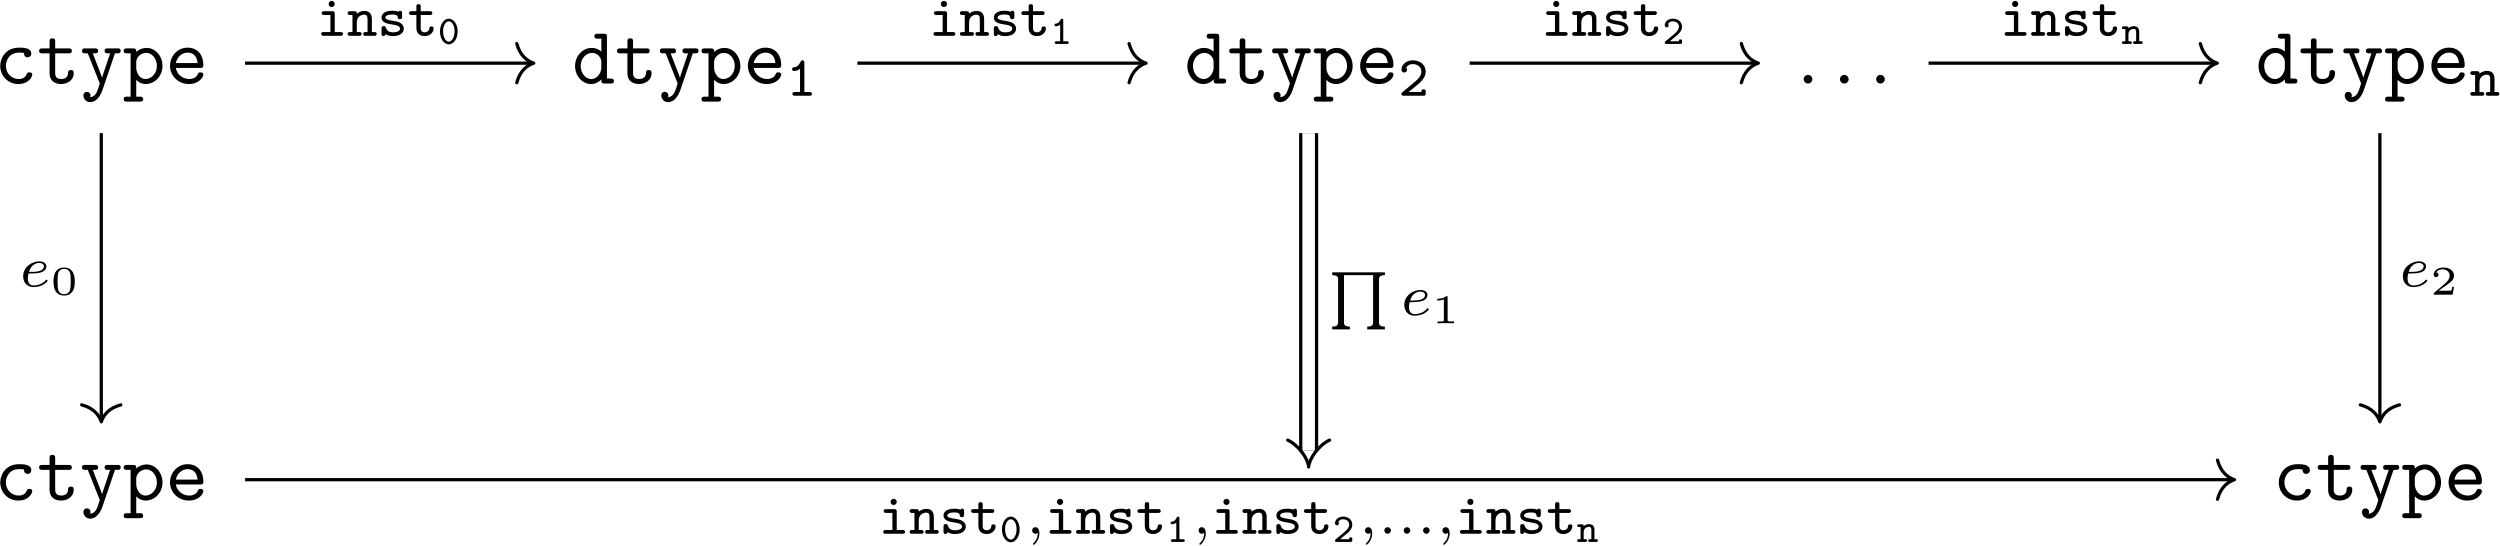
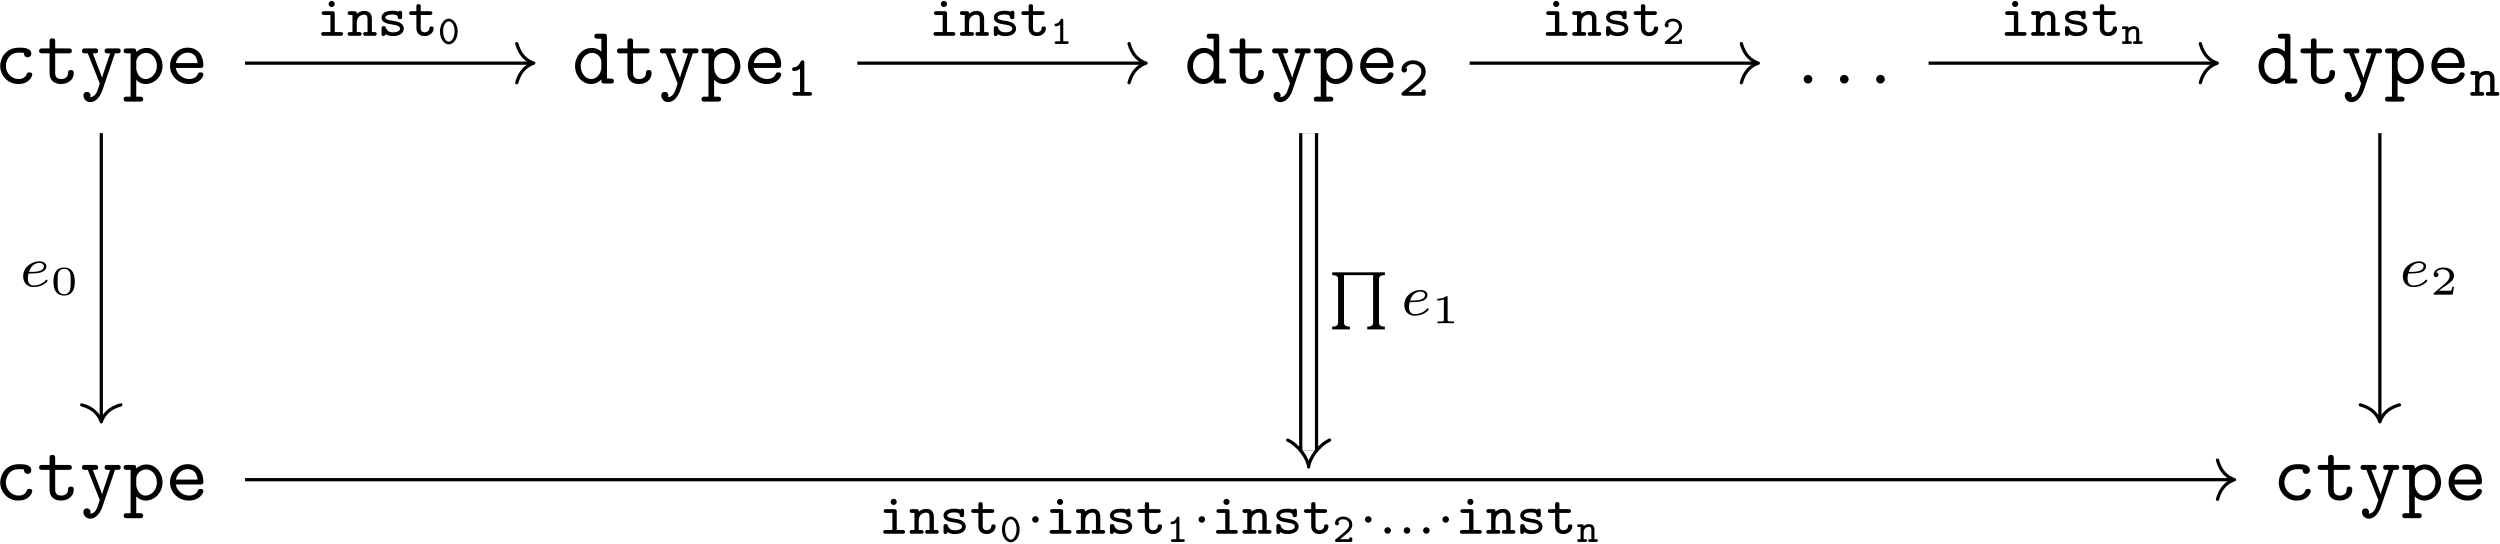
- <svg xmlns="http://www.w3.org/2000/svg" xmlns:xlink="http://www.w3.org/1999/xlink" width="2199pt" height="480pt" viewBox="0 0 2199 480" version="1.1">
+ <svg xmlns="http://www.w3.org/2000/svg" xmlns:xlink="http://www.w3.org/1999/xlink" width="2199pt" height="478pt" viewBox="0 0 2199 478" version="1.1">
  <defs>
    <g>
      <symbol overflow="visible" id="glyph0-0">
        <path style="stroke:none;" d="" />
      </symbol>
      <symbol overflow="visible" id="glyph0-1">
        <path style="stroke:none;" d="M 33.422 -7.812 C 33.422 -9.828 31.344 -9.828 30.922 -9.828 C 29.766 -9.828 29.047 -9.688 28.547 -8.25 C 28.125 -7.312 26.75 -3.953 21.453 -3.953 C 15.344 -3.953 10.188 -8.969 10.188 -15.5 C 10.188 -18.938 12.188 -27.188 21.875 -27.188 C 23.391 -27.188 26.188 -27.188 26.188 -26.547 C 26.25 -24.031 27.625 -23.031 29.344 -23.031 C 31.062 -23.031 32.562 -24.25 32.562 -26.328 C 32.562 -31.562 25.109 -31.562 21.875 -31.562 C 9.547 -31.562 5.234 -21.812 5.234 -15.5 C 5.234 -6.891 11.984 0.438 21.016 0.438 C 30.984 0.438 33.422 -6.594 33.422 -7.812 Z M 33.422 -7.812 " />
      </symbol>
      <symbol overflow="visible" id="glyph0-2">
        <path style="stroke:none;" d="M 15.922 -26.547 L 27.688 -26.547 C 28.766 -26.547 30.562 -26.547 30.562 -28.688 C 30.562 -30.922 28.844 -30.922 27.688 -30.922 L 15.922 -30.922 L 15.922 -36.797 C 15.922 -38.156 15.922 -39.734 13.484 -39.734 C 10.969 -39.734 10.969 -38.234 10.969 -36.797 L 10.969 -30.922 L 4.734 -30.922 C 3.594 -30.922 1.797 -30.922 1.797 -28.688 C 1.797 -26.547 3.594 -26.547 4.656 -26.547 L 10.969 -26.547 L 10.969 -9.031 C 10.969 -2.156 15.859 0.438 21.094 0.438 C 26.391 0.438 32.203 -2.656 32.203 -9.031 C 32.203 -10.328 32.203 -11.844 29.703 -11.844 C 27.328 -11.844 27.266 -10.328 27.266 -9.109 C 27.188 -4.656 23.094 -3.953 21.453 -3.953 C 15.922 -3.953 15.922 -7.672 15.922 -9.469 Z M 15.922 -26.547 " />
      </symbol>
      <symbol overflow="visible" id="glyph0-3">
        <path style="stroke:none;" d="M 30.844 -26.547 L 33 -26.547 C 34.078 -26.547 35.875 -26.547 35.875 -28.688 C 35.875 -30.922 34.141 -30.922 33 -30.922 L 24.609 -30.922 C 23.531 -30.922 21.734 -30.922 21.734 -28.766 C 21.734 -26.547 23.453 -26.547 24.609 -26.547 L 26.609 -26.547 L 21.453 -11.266 C 20.516 -8.609 20.078 -7.312 19.578 -5.094 L 19.516 -5.094 C 19.156 -6.453 18.5 -7.969 18 -9.328 L 11.328 -26.547 L 13.125 -26.547 C 14.203 -26.547 16 -26.547 16 -28.688 C 16 -30.922 14.281 -30.922 13.125 -30.922 L 4.734 -30.922 C 3.594 -30.922 1.859 -30.922 1.859 -28.688 C 1.859 -26.547 3.656 -26.547 4.734 -26.547 L 6.953 -26.547 L 17.141 -0.938 C 17.438 -0.219 17.438 -0.078 17.438 0 C 17.438 0.141 15.641 6.031 14.703 7.812 C 12.625 11.766 10.047 11.906 8.969 11.984 C 8.969 11.906 9.328 11.328 9.328 10.406 C 9.328 8.609 8.031 7.312 6.234 7.312 C 4.297 7.312 3.078 8.609 3.078 10.469 C 3.078 13.484 5.531 16.359 9.031 16.359 C 16.219 16.359 19.438 6.891 19.734 6.094 Z M 30.844 -26.547 " />
      </symbol>
      <symbol overflow="visible" id="glyph0-4">
        <path style="stroke:none;" d="M 11.906 -18.938 C 11.906 -23.172 16.062 -26.969 20.594 -26.969 C 25.891 -26.969 30.062 -21.734 30.062 -15.5 C 30.062 -8.609 25.031 -3.953 20.016 -3.953 C 14.422 -3.953 11.906 -10.266 11.906 -13.703 Z M 11.906 -3.234 C 14.844 -0.219 17.938 0.438 20.234 0.438 C 28.047 0.438 35 -6.391 35 -15.5 C 35 -24.312 28.625 -31.344 21.016 -31.344 C 17.578 -31.344 14.344 -30.062 11.906 -27.828 C 11.906 -29.906 11.766 -30.922 9.031 -30.922 L 3.797 -30.922 C 2.656 -30.922 0.859 -30.922 0.859 -28.688 C 0.859 -26.547 2.719 -26.547 3.734 -26.547 L 6.953 -26.547 L 6.953 11.547 L 3.797 11.547 C 2.656 11.547 0.859 11.547 0.859 13.766 C 0.859 15.922 2.719 15.922 3.734 15.922 L 15.141 15.922 C 16.141 15.922 18 15.922 18 13.766 C 18 11.547 16.219 11.547 15.062 11.547 L 11.906 11.547 Z M 11.906 -3.234 " />
      </symbol>
      <symbol overflow="visible" id="glyph0-5">
        <path style="stroke:none;" d="M 30.422 -13.703 C 31.922 -13.703 33.281 -13.703 33.281 -16.359 C 33.281 -24.531 28.688 -31.562 19.375 -31.562 C 10.828 -31.562 3.953 -24.391 3.953 -15.562 C 3.953 -6.812 11.188 0.438 20.438 0.438 C 29.906 0.438 33.281 -6.031 33.281 -7.812 C 33.281 -9.828 31.203 -9.828 30.781 -9.828 C 29.484 -9.828 28.906 -9.609 28.406 -8.25 C 26.828 -4.594 22.953 -3.953 20.953 -3.953 C 15.562 -3.953 10.188 -7.531 9.031 -13.703 Z M 9.109 -18 C 10.109 -23.234 14.344 -27.188 19.375 -27.188 C 23.094 -27.188 27.547 -25.391 28.188 -18 Z M 9.109 -18 " />
      </symbol>
      <symbol overflow="visible" id="glyph0-6">
        <path style="stroke:none;" d="M 25.688 -3.594 C 25.688 -1 25.688 0 28.547 0 L 33.781 0 C 34.938 0 36.734 0 36.734 -2.219 C 36.734 -4.375 34.859 -4.375 33.859 -4.375 L 30.625 -4.375 L 30.625 -40.891 C 30.625 -43.109 30.203 -43.828 27.766 -43.828 L 22.531 -43.828 C 21.375 -43.828 19.578 -43.828 19.578 -41.609 C 19.578 -39.453 21.453 -39.453 22.453 -39.453 L 25.688 -39.453 L 25.688 -28.125 C 23.312 -30.203 20.375 -31.344 17.281 -31.344 C 9.469 -31.344 2.578 -24.531 2.578 -15.422 C 2.578 -6.531 9.031 0.438 16.641 0.438 C 20.656 0.438 23.672 -1.5 25.688 -3.594 Z M 25.688 -19.016 L 25.688 -13.922 C 25.688 -9.906 22.453 -3.953 16.922 -3.953 C 11.844 -3.953 7.531 -9.031 7.531 -15.422 C 7.531 -22.312 12.547 -26.969 17.578 -26.969 C 22.172 -26.969 25.688 -22.953 25.688 -19.016 Z M 25.688 -19.016 " />
      </symbol>
      <symbol overflow="visible" id="glyph1-0">
        <path style="stroke:none;" d="" />
      </symbol>
      <symbol overflow="visible" id="glyph1-1">
        <path style="stroke:none;" d="M 15.969 -29.031 C 15.969 -29.781 15.969 -31.188 14.312 -31.188 C 13.25 -31.188 12.953 -30.531 12.703 -30.031 C 10.5 -25.359 8.188 -25.156 6.625 -25.062 C 5.922 -25.016 5.172 -24.406 5.172 -23.406 C 5.172 -22.797 5.469 -21.75 6.984 -21.75 C 9.391 -21.75 11.5 -23.203 12.156 -23.75 L 12.156 -3.312 L 7.688 -3.312 C 6.938 -3.312 5.469 -3.312 5.469 -1.656 C 5.469 0 6.984 0 7.688 0 L 20.438 0 C 21.188 0 22.656 0 22.656 -1.656 C 22.656 -3.312 21.141 -3.312 20.438 -3.312 L 15.969 -3.312 Z M 15.969 -29.031 " />
      </symbol>
      <symbol overflow="visible" id="glyph1-2">
        <path style="stroke:none;" d="M 3.609 -3.266 C 2.969 -2.719 2.656 -2.453 2.656 -1.656 C 2.656 0 4.125 0 4.875 0 L 21.797 0 C 23.453 0 23.953 -0.406 23.953 -2.156 L 23.953 -3.516 C 23.953 -4.469 23.953 -5.672 22.047 -5.672 C 20.141 -5.672 20.141 -4.516 20.141 -3.312 L 8.938 -3.312 C 12.609 -6.422 16.625 -9.547 18.281 -11 C 21.141 -13.609 23.953 -16.875 23.953 -21.344 C 23.953 -27.266 18.938 -31.188 12.656 -31.188 C 6.734 -31.188 2.656 -27.312 2.656 -23.047 C 2.656 -20.891 4.375 -20.438 5.125 -20.438 C 6.172 -20.438 7.531 -21.25 7.531 -22.906 C 7.531 -23.5 7.281 -24.203 6.828 -24.609 C 7.688 -26.469 9.75 -27.875 12.453 -27.875 C 16.469 -27.875 20.141 -25.562 20.141 -21.344 C 20.141 -17.625 17.281 -14.656 14.219 -12.109 Z M 3.609 -3.266 " />
      </symbol>
      <symbol overflow="visible" id="glyph1-3">
        <path style="stroke:none;" d="M 21.844 -14.609 C 21.844 -19.641 19.328 -21.891 15.219 -21.891 C 11.5 -21.891 9.094 -19.891 8.594 -19.391 C 8.594 -20.891 8.438 -21.641 6.422 -21.641 L 2.719 -21.641 C 1.906 -21.641 0.547 -21.641 0.547 -19.984 C 0.547 -18.328 1.906 -18.328 2.719 -18.328 L 4.766 -18.328 L 4.766 -3.312 L 2.719 -3.312 C 1.906 -3.312 0.547 -3.312 0.547 -1.656 C 0.547 0 1.906 0 2.719 0 L 10.641 0 C 11.453 0 12.812 0 12.812 -1.656 C 12.812 -3.312 11.453 -3.312 10.641 -3.312 L 8.594 -3.312 L 8.594 -11.953 C 8.594 -16.766 12.453 -18.578 14.969 -18.578 C 17.281 -18.578 18.031 -17.469 18.031 -14.516 L 18.031 -3.312 L 16.375 -3.312 C 15.625 -3.312 14.219 -3.312 14.219 -1.656 C 14.219 0 15.625 0 16.375 0 L 23.906 0 C 24.703 0 26.062 0 26.062 -1.656 C 26.062 -3.312 24.703 -3.312 23.906 -3.312 L 21.844 -3.312 Z M 21.844 -14.609 " />
      </symbol>
      <symbol overflow="visible" id="glyph1-4">
        <path style="stroke:none;" d="M 15.875 -28.016 C 15.875 -29.531 14.656 -30.734 13.156 -30.734 C 11.656 -30.734 10.453 -29.531 10.453 -28.016 C 10.453 -26.516 11.656 -25.312 13.156 -25.312 C 14.656 -25.312 15.875 -26.516 15.875 -28.016 Z M 6.578 -21.641 C 5.828 -21.641 4.375 -21.641 4.375 -19.984 C 4.375 -18.328 5.875 -18.328 6.578 -18.328 L 12.047 -18.328 L 12.047 -3.312 L 6.172 -3.312 C 5.422 -3.312 3.969 -3.312 3.969 -1.656 C 3.969 0 5.469 0 6.172 0 L 20.938 0 C 21.641 0 23.156 0 23.156 -1.656 C 23.156 -3.312 21.641 -3.312 20.938 -3.312 L 15.875 -3.312 L 15.875 -19.484 C 15.875 -21.188 15.359 -21.641 13.703 -21.641 Z M 6.578 -21.641 " />
      </symbol>
      <symbol overflow="visible" id="glyph1-5">
        <path style="stroke:none;" d="M 21.75 -19.891 C 21.75 -20.641 21.75 -22.047 20.094 -22.047 C 18.938 -22.047 18.688 -21.438 18.531 -21.141 C 16.469 -22.047 14.469 -22.047 13.312 -22.047 C 4.766 -22.047 3.672 -17.828 3.672 -16.062 C 3.672 -11.406 8.938 -10.594 13.359 -9.891 C 16.062 -9.438 19.938 -8.844 19.938 -6.375 C 19.938 -4.562 18.031 -3.062 13.656 -3.062 C 10.547 -3.062 8.531 -4.125 7.484 -7.125 C 7.234 -7.938 7.031 -8.531 5.578 -8.531 C 3.672 -8.531 3.672 -7.281 3.672 -6.375 L 3.672 -1.906 C 3.672 -1.156 3.672 0.25 5.328 0.25 C 5.828 0.25 6.734 0.094 7.234 -1.406 C 9.797 0.25 12.609 0.25 13.609 0.25 C 22.141 0.25 23.25 -4.469 23.25 -6.328 C 23.25 -7.531 22.844 -9.344 20.938 -10.797 C 18.938 -12.297 16.969 -12.609 13.453 -13.203 C 10.047 -13.766 6.984 -14.266 6.984 -16.062 C 6.984 -17.078 8.188 -18.734 13.203 -18.734 C 17.734 -18.734 17.875 -17.125 17.922 -16.219 C 18.031 -14.609 19.281 -14.609 19.844 -14.609 C 21.75 -14.609 21.75 -15.812 21.75 -16.766 Z M 21.75 -19.891 " />
      </symbol>
      <symbol overflow="visible" id="glyph1-6">
        <path style="stroke:none;" d="M 11.453 -18.328 L 19.484 -18.328 C 20.234 -18.328 21.641 -18.328 21.641 -19.984 C 21.641 -21.641 20.234 -21.641 19.484 -21.641 L 11.453 -21.641 L 11.453 -25.656 C 11.453 -26.609 11.453 -27.828 9.547 -27.828 C 7.641 -27.828 7.641 -26.562 7.641 -25.656 L 7.641 -21.641 L 3.469 -21.641 C 2.719 -21.641 1.25 -21.641 1.25 -19.984 C 1.25 -18.328 2.656 -18.328 3.422 -18.328 L 7.641 -18.328 L 7.641 -6.875 C 7.641 -1.453 11.453 0.25 14.969 0.25 C 19.484 0.25 22.797 -2.906 22.797 -6.531 C 22.797 -8.234 21.344 -8.234 20.891 -8.234 C 19.578 -8.234 19.031 -7.734 18.984 -6.484 C 18.875 -4.422 17.078 -3.062 15.172 -3.062 C 11.453 -3.062 11.453 -5.828 11.453 -6.984 Z M 11.453 -18.328 " />
      </symbol>
      <symbol overflow="visible" id="glyph2-0">
        <path style="stroke:none;" d="" />
      </symbol>
      <symbol overflow="visible" id="glyph2-1">
        <path style="stroke:none;" d="M 13.766 -3.797 C 13.766 -5.875 12.047 -7.609 9.969 -7.609 C 7.891 -7.609 6.172 -5.875 6.172 -3.797 C 6.172 -1.719 7.891 0 9.969 0 C 12.047 0 13.766 -1.719 13.766 -3.797 Z M 13.766 -3.797 " />
      </symbol>
      <symbol overflow="visible" id="glyph3-0">
        <path style="stroke:none;" d="" />
      </symbol>
      <symbol overflow="visible" id="glyph3-1">
        <path style="stroke:none;" d="M 11.25 -11.453 C 12.656 -11.453 16.625 -11.547 19.328 -12.5 C 23.047 -13.812 23.75 -16.219 23.75 -17.734 C 23.75 -20.484 20.984 -22.141 17.531 -22.141 C 11.5 -22.141 3.359 -17.531 3.359 -8.938 C 3.359 -3.859 6.531 0.5 12.406 0.5 C 20.891 0.5 24.859 -4.469 24.859 -5.172 C 24.859 -5.469 24.406 -6.031 24 -6.031 C 23.703 -6.031 23.609 -5.922 23.203 -5.531 C 19.281 -0.906 13.406 -0.906 12.5 -0.906 C 9.484 -0.906 7.484 -2.906 7.484 -6.984 C 7.484 -7.688 7.484 -8.688 8.078 -11.453 Z M 8.484 -12.859 C 10.547 -20.141 16.125 -20.734 17.531 -20.734 C 19.734 -20.734 21.594 -19.641 21.594 -17.734 C 21.594 -12.859 13.109 -12.859 10.953 -12.859 Z M 8.484 -12.859 " />
      </symbol>
      <symbol overflow="visible" id="glyph3-2">
-         <path style="stroke:none;" d="M 10.594 -0.797 C 10.594 1.953 10.094 5.172 6.672 8.391 C 6.484 8.594 6.328 8.734 6.328 8.984 C 6.328 9.344 6.734 9.688 7.031 9.688 C 7.734 9.688 12 5.672 12 -0.297 C 12 -3.422 10.797 -5.781 8.484 -5.781 C 6.828 -5.781 5.625 -4.469 5.625 -2.906 C 5.625 -1.312 6.781 0 8.531 0 C 9.75 0 10.547 -0.797 10.594 -0.797 Z M 10.594 -0.797 " />
-       </symbol>
-       <symbol overflow="visible" id="glyph3-3">
        <path style="stroke:none;" d="M 11.406 -2.859 C 11.406 -4.672 9.891 -5.781 8.531 -5.781 C 6.875 -5.781 5.625 -4.422 5.625 -2.906 C 5.625 -1.109 7.125 0 8.484 0 C 10.141 0 11.406 -1.359 11.406 -2.859 Z M 11.406 -2.859 " />
      </symbol>
      <symbol overflow="visible" id="glyph4-0">
        <path style="stroke:none;" d="" />
      </symbol>
      <symbol overflow="visible" id="glyph4-1">
        <path style="stroke:none;" d="M 21.547 -11.469 C 21.547 -14.062 21.547 -23.875 12.188 -23.875 C 2.828 -23.875 2.828 -14.062 2.828 -11.469 C 2.828 -8.859 2.828 0.781 12.188 0.781 C 21.547 0.781 21.547 -8.859 21.547 -11.469 Z M 12.188 -0.391 C 10.859 -0.391 7.859 -0.859 6.953 -4.484 C 6.453 -6.422 6.422 -8.969 6.422 -11.906 C 6.422 -14.562 6.422 -17.031 7 -19.078 C 7.891 -22.094 10.656 -22.703 12.188 -22.703 C 14.844 -22.703 16.75 -21.344 17.469 -18.828 C 17.969 -17 17.969 -14.016 17.969 -11.906 C 17.969 -9.469 17.969 -6.562 17.422 -4.406 C 16.5 -0.938 13.625 -0.391 12.188 -0.391 Z M 12.188 -0.391 " />
      </symbol>
      <symbol overflow="visible" id="glyph4-2">
        <path style="stroke:none;" d="M 14.266 -22.812 C 14.266 -23.875 14.172 -23.875 12.984 -23.875 C 10.438 -21.594 6.453 -21.594 5.734 -21.594 L 5.125 -21.594 L 5.125 -20.016 L 5.734 -20.016 C 6.562 -20.016 8.891 -20.109 10.969 -21.016 L 10.969 -3.078 C 10.969 -1.969 10.969 -1.578 7.172 -1.578 L 5.375 -1.578 L 5.375 0 C 7.344 -0.141 10.547 -0.141 12.625 -0.141 C 14.703 -0.141 17.891 -0.141 19.859 0 L 19.859 -1.578 L 18.078 -1.578 C 14.266 -1.578 14.266 -1.969 14.266 -3.078 Z M 14.266 -22.812 " />
      </symbol>
      <symbol overflow="visible" id="glyph4-3">
        <path style="stroke:none;" d="M 21.125 -6.922 L 19.609 -6.922 C 19.5 -6.234 19.156 -4.016 18.578 -3.656 C 18.281 -3.438 15.281 -3.438 14.734 -3.438 L 7.703 -3.438 C 10.078 -5.203 12.734 -7.203 14.875 -8.641 C 18.109 -10.859 21.125 -12.938 21.125 -16.75 C 21.125 -21.344 16.781 -23.875 11.656 -23.875 C 6.812 -23.875 3.266 -21.078 3.266 -17.578 C 3.266 -15.703 4.844 -15.391 5.344 -15.391 C 6.312 -15.391 7.453 -16.031 7.453 -17.5 C 7.453 -18.797 6.531 -19.5 5.422 -19.609 C 6.422 -21.234 8.5 -22.297 10.906 -22.297 C 14.375 -22.297 17.281 -20.219 17.281 -16.703 C 17.281 -13.703 15.203 -11.406 12.438 -9.078 L 3.688 -1.656 C 3.328 -1.328 3.297 -1.328 3.266 -1.078 L 3.266 0 L 19.938 0 Z M 21.125 -6.922 " />
      </symbol>
      <symbol overflow="visible" id="glyph5-0">
        <path style="stroke:none;" d="" />
      </symbol>
      <symbol overflow="visible" id="glyph5-1">
        <path style="stroke:none;" d="M 17.281 -10.938 C 17.281 -17.578 13.562 -22.266 9.5 -22.266 C 5.422 -22.266 1.719 -17.5 1.719 -10.969 C 1.719 -4.344 5.453 0.359 9.5 0.359 C 13.594 0.359 17.281 -4.406 17.281 -10.938 Z M 9.5 -2.016 C 6.703 -2.016 4.453 -6.172 4.453 -11.328 C 4.453 -16.422 6.891 -19.906 9.5 -19.906 C 12.125 -19.906 14.562 -16.453 14.562 -11.328 C 14.562 -6.172 12.266 -2.016 9.5 -2.016 Z M 9.5 -2.016 " />
      </symbol>
      <symbol overflow="visible" id="glyph5-2">
        <path style="stroke:none;" d="M 11.406 -20.734 C 11.406 -21.266 11.406 -22.266 10.219 -22.266 C 9.469 -22.266 9.25 -21.797 9.078 -21.438 C 7.5 -18.109 5.844 -17.969 4.734 -17.891 C 4.234 -17.859 3.688 -17.422 3.688 -16.703 C 3.688 -16.281 3.906 -15.531 4.984 -15.531 C 6.703 -15.531 8.219 -16.562 8.672 -16.969 L 8.672 -2.359 L 5.484 -2.359 C 4.953 -2.359 3.906 -2.359 3.906 -1.188 C 3.906 0 4.984 0 5.484 0 L 14.594 0 C 15.125 0 16.172 0 16.172 -1.188 C 16.172 -2.359 15.094 -2.359 14.594 -2.359 L 11.406 -2.359 Z M 11.406 -20.734 " />
      </symbol>
      <symbol overflow="visible" id="glyph5-3">
        <path style="stroke:none;" d="M 2.578 -2.328 C 2.109 -1.938 1.906 -1.75 1.906 -1.188 C 1.906 0 2.938 0 3.484 0 L 15.562 0 C 16.75 0 17.109 -0.281 17.109 -1.547 L 17.109 -2.516 C 17.109 -3.188 17.109 -4.047 15.75 -4.047 C 14.375 -4.047 14.375 -3.234 14.375 -2.359 L 6.391 -2.359 C 9 -4.594 11.875 -6.812 13.047 -7.859 C 15.094 -9.719 17.109 -12.047 17.109 -15.234 C 17.109 -19.469 13.516 -22.266 9.031 -22.266 C 4.812 -22.266 1.906 -19.5 1.906 -16.453 C 1.906 -14.922 3.125 -14.594 3.656 -14.594 C 4.406 -14.594 5.375 -15.172 5.375 -16.359 C 5.375 -16.781 5.203 -17.281 4.875 -17.578 C 5.484 -18.891 6.953 -19.906 8.891 -19.906 C 11.766 -19.906 14.375 -18.25 14.375 -15.234 C 14.375 -12.594 12.328 -10.469 10.141 -8.641 Z M 2.578 -2.328 " />
      </symbol>
      <symbol overflow="visible" id="glyph5-4">
        <path style="stroke:none;" d="M 15.594 -10.438 C 15.594 -14.016 13.812 -15.641 10.859 -15.641 C 8.219 -15.641 6.484 -14.203 6.125 -13.844 C 6.125 -14.922 6.031 -15.453 4.594 -15.453 L 1.938 -15.453 C 1.359 -15.453 0.391 -15.453 0.391 -14.266 C 0.391 -13.094 1.359 -13.094 1.938 -13.094 L 3.406 -13.094 L 3.406 -2.359 L 1.938 -2.359 C 1.359 -2.359 0.391 -2.359 0.391 -1.188 C 0.391 0 1.359 0 1.938 0 L 7.609 0 C 8.172 0 9.141 0 9.141 -1.188 C 9.141 -2.359 8.172 -2.359 7.609 -2.359 L 6.125 -2.359 L 6.125 -8.531 C 6.125 -11.984 8.891 -13.266 10.688 -13.266 C 12.328 -13.266 12.875 -12.484 12.875 -10.359 L 12.875 -2.359 L 11.688 -2.359 C 11.156 -2.359 10.141 -2.359 10.141 -1.188 C 10.141 0 11.156 0 11.688 0 L 17.062 0 C 17.641 0 18.609 0 18.609 -1.188 C 18.609 -2.359 17.641 -2.359 17.062 -2.359 L 15.594 -2.359 Z M 15.594 -10.438 " />
      </symbol>
      <symbol overflow="visible" id="glyph6-0">
        <path style="stroke:none;" d="" />
      </symbol>
      <symbol overflow="visible" id="glyph6-1">
        <path style="stroke:none;" d="M 45 6.422 C 45 4.922 45 2.453 50.172 2.453 L 50.172 0 L 3.859 0 L 3.859 2.453 C 9.047 2.453 9.047 4.922 9.047 6.422 L 9.047 43.797 C 9.047 45.297 9.047 47.766 3.859 47.766 L 3.859 50.219 L 19.391 50.219 L 19.391 47.766 C 14.219 47.766 14.219 45.297 14.219 43.797 L 14.219 2.453 L 39.828 2.453 L 39.828 43.797 C 39.828 45.297 39.828 47.766 34.656 47.766 L 34.656 50.219 L 50.172 50.219 L 50.172 47.766 C 45 47.766 45 45.297 45 43.797 Z M 45 6.422 " />
+       </symbol>
+       <symbol overflow="visible" id="glyph7-0">
+         <path style="stroke:none;" d="" />
+       </symbol>
+       <symbol overflow="visible" id="glyph7-1">
+         <path style="stroke:none;" d="M 11.406 -12.562 C 11.406 -14.359 9.891 -15.469 8.531 -15.469 C 6.875 -15.469 5.625 -14.109 5.625 -12.609 C 5.625 -10.797 7.125 -9.688 8.484 -9.688 C 10.141 -9.688 11.406 -11.047 11.406 -12.562 Z M 11.406 -12.562 " />
      </symbol>
    </g>
  </defs>
  <g id="surface1">
    <g style="fill:rgb(0%,0%,0%);fill-opacity:1;">
      <use xlink:href="#glyph0-1" x="-5.042" y="73.473" />
      <use xlink:href="#glyph0-2" x="32.617" y="73.473" />
      <use xlink:href="#glyph0-3" x="70.276" y="73.473" />
      <use xlink:href="#glyph0-4" x="107.934" y="73.473" />
      <use xlink:href="#glyph0-5" x="145.593" y="73.473" />
    </g>
    <g style="fill:rgb(0%,0%,0%);fill-opacity:1;">
      <use xlink:href="#glyph0-6" x="503.25" y="73.473" />
      <use xlink:href="#glyph0-2" x="540.908" y="73.473" />
      <use xlink:href="#glyph0-3" x="578.567" y="73.473" />
      <use xlink:href="#glyph0-4" x="616.225" y="73.473" />
      <use xlink:href="#glyph0-5" x="653.884" y="73.473" />
    </g>
    <g style="fill:rgb(0%,0%,0%);fill-opacity:1;">
      <use xlink:href="#glyph1-1" x="691.544" y="84.237" />
    </g>
    <g style="fill:rgb(0%,0%,0%);fill-opacity:1;">
      <use xlink:href="#glyph0-6" x="1041.802" y="73.473" />
      <use xlink:href="#glyph0-2" x="1079.461" y="73.473" />
      <use xlink:href="#glyph0-3" x="1117.12" y="73.473" />
      <use xlink:href="#glyph0-4" x="1154.778" y="73.473" />
      <use xlink:href="#glyph0-5" x="1192.437" y="73.473" />
    </g>
    <g style="fill:rgb(0%,0%,0%);fill-opacity:1;">
      <use xlink:href="#glyph1-2" x="1230.097" y="84.237" />
    </g>
    <g style="fill:rgb(0%,0%,0%);fill-opacity:1;">
      <use xlink:href="#glyph2-1" x="1580.362" y="73.473" />
      <use xlink:href="#glyph2-1" x="1612.268" y="73.473" />
    </g>
    <g style="fill:rgb(0%,0%,0%);fill-opacity:1;">
      <use xlink:href="#glyph2-1" x="1644.102" y="73.473" />
    </g>
    <g style="fill:rgb(0%,0%,0%);fill-opacity:1;">
      <use xlink:href="#glyph0-6" x="1984.045" y="73.473" />
      <use xlink:href="#glyph0-2" x="2021.703" y="73.473" />
      <use xlink:href="#glyph0-3" x="2059.362" y="73.473" />
      <use xlink:href="#glyph0-4" x="2097.021" y="73.473" />
      <use xlink:href="#glyph0-5" x="2134.679" y="73.473" />
    </g>
    <g style="fill:rgb(0%,0%,0%);fill-opacity:1;">
      <use xlink:href="#glyph1-3" x="2172.339" y="84.237" />
    </g>
    <g style="fill:rgb(0%,0%,0%);fill-opacity:1;">
      <use xlink:href="#glyph0-1" x="-5.042" y="439.859" />
      <use xlink:href="#glyph0-2" x="32.617" y="439.859" />
      <use xlink:href="#glyph0-3" x="70.276" y="439.859" />
      <use xlink:href="#glyph0-4" x="107.934" y="439.859" />
      <use xlink:href="#glyph0-5" x="145.593" y="439.859" />
    </g>
    <g style="fill:rgb(0%,0%,0%);fill-opacity:1;">
      <use xlink:href="#glyph0-1" x="1999.179" y="439.859" />
      <use xlink:href="#glyph0-2" x="2036.838" y="439.859" />
      <use xlink:href="#glyph0-3" x="2074.496" y="439.859" />
      <use xlink:href="#glyph0-4" x="2112.155" y="439.859" />
      <use xlink:href="#glyph0-5" x="2149.814" y="439.859" />
    </g>
    <path style="fill:none;stroke-width:0.398;stroke-linecap:butt;stroke-linejoin:miter;stroke:rgb(0%,0%,0%);stroke-opacity:1;stroke-miterlimit:10;" d="M -140.235 17.447 L -140.235 -17.622 " transform="matrix(7.2,0,0,-7.2,1098.776,242.723)" />
    <path style="fill:none;stroke-width:0.398;stroke-linecap:round;stroke-linejoin:round;stroke:rgb(0%,0%,0%);stroke-opacity:1;stroke-miterlimit:10;" d="M -2.072 2.391 C -1.694 0.956 -0.85 0.279 -0 0 C -0.85 -0.279 -1.694 -0.956 -2.072 -2.391 " transform="matrix(0,7.2,7.2,0,89.08796,371.0353)" />
    <g style="fill:rgb(0%,0%,0%);fill-opacity:1;">
      <use xlink:href="#glyph3-1" x="17.012" y="252.004" />
    </g>
    <g style="fill:rgb(0%,0%,0%);fill-opacity:1;">
      <use xlink:href="#glyph4-1" x="44.228" y="259.182" />
    </g>
    <path style="fill:none;stroke-width:0.398;stroke-linecap:butt;stroke-linejoin:miter;stroke:rgb(0%,0%,0%);stroke-opacity:1;stroke-miterlimit:10;" d="M -122.67 25.997 L -87.601 25.997 " transform="matrix(7.2,0,0,-7.2,1098.776,242.723)" />
    <path style="fill:none;stroke-width:0.398;stroke-linecap:round;stroke-linejoin:round;stroke:rgb(0%,0%,0%);stroke-opacity:1;stroke-miterlimit:10;" d="M -2.072 2.391 C -1.694 0.957 -0.85 0.279 -0 0 C -0.85 -0.279 -1.694 -0.956 -2.072 -2.391 " transform="matrix(7.2,0,0,-7.2,469.4863,55.5434)" />
    <g style="fill:rgb(0%,0%,0%);fill-opacity:1;">
      <use xlink:href="#glyph1-4" x="278.581" y="31.497" />
      <use xlink:href="#glyph1-3" x="305.258" y="31.497" />
      <use xlink:href="#glyph1-5" x="331.935" y="31.497" />
      <use xlink:href="#glyph1-6" x="358.613" y="31.497" />
    </g>
    <g style="fill:rgb(0%,0%,0%);fill-opacity:1;">
      <use xlink:href="#glyph5-1" x="385.278" y="38.668" />
    </g>
    <path style="fill:none;stroke-width:0.398;stroke-linecap:butt;stroke-linejoin:miter;stroke:rgb(0%,0%,0%);stroke-opacity:1;stroke-miterlimit:10;" d="M -47.869 25.997 L -12.8 25.997 " transform="matrix(7.2,0,0,-7.2,1098.776,242.723)" />
    <path style="fill:none;stroke-width:0.398;stroke-linecap:round;stroke-linejoin:round;stroke:rgb(0%,0%,0%);stroke-opacity:1;stroke-miterlimit:10;" d="M -2.072 2.391 C -1.693 0.957 -0.85 0.279 -0 0 C -0.85 -0.279 -1.693 -0.956 -2.072 -2.391 " transform="matrix(7.2,0,0,-7.2,1008.048,55.5434)" />
    <g style="fill:rgb(0%,0%,0%);fill-opacity:1;">
      <use xlink:href="#glyph1-4" x="817.134" y="31.497" />
      <use xlink:href="#glyph1-3" x="843.811" y="31.497" />
      <use xlink:href="#glyph1-5" x="870.488" y="31.497" />
      <use xlink:href="#glyph1-6" x="897.165" y="31.497" />
    </g>
    <g style="fill:rgb(0%,0%,0%);fill-opacity:1;">
      <use xlink:href="#glyph5-2" x="923.838" y="38.668" />
    </g>
    <path style="fill:none;stroke-width:0.398;stroke-linecap:butt;stroke-linejoin:miter;stroke:rgb(0%,0%,0%);stroke-opacity:1;stroke-miterlimit:10;" d="M 26.931 25.997 L 62 25.997 " transform="matrix(7.2,0,0,-7.2,1098.776,242.723)" />
    <path style="fill:none;stroke-width:0.398;stroke-linecap:round;stroke-linejoin:round;stroke:rgb(0%,0%,0%);stroke-opacity:1;stroke-miterlimit:10;" d="M -2.072 2.391 C -1.694 0.957 -0.85 0.279 0 0 C -0.85 -0.279 -1.694 -0.956 -2.072 -2.391 " transform="matrix(7.2,0,0,-7.2,1546.609,55.5434)" />
    <g style="fill:rgb(0%,0%,0%);fill-opacity:1;">
      <use xlink:href="#glyph1-4" x="1355.686" y="31.497" />
      <use xlink:href="#glyph1-3" x="1382.364" y="31.497" />
      <use xlink:href="#glyph1-5" x="1409.041" y="31.497" />
      <use xlink:href="#glyph1-6" x="1435.718" y="31.497" />
    </g>
    <g style="fill:rgb(0%,0%,0%);fill-opacity:1;">
      <use xlink:href="#glyph5-3" x="1462.39" y="38.668" />
    </g>
    <path style="fill:none;stroke-width:2.329;stroke-linecap:butt;stroke-linejoin:miter;stroke:rgb(0%,0%,0%);stroke-opacity:1;stroke-miterlimit:10;" d="M 7.264 17.447 L 7.264 -21.348 " transform="matrix(7.2,0,0,-7.2,1098.776,242.723)" />
    <path style="fill:none;stroke-width:1.532;stroke-linecap:butt;stroke-linejoin:miter;stroke:rgb(100%,100%,100%);stroke-opacity:1;stroke-miterlimit:10;" d="M 7.264 17.447 L 7.264 -21.348 " transform="matrix(7.2,0,0,-7.2,1098.776,242.723)" />
    <path style="fill:none;stroke-width:0.398;stroke-linecap:round;stroke-linejoin:round;stroke:rgb(0%,0%,0%);stroke-opacity:1;stroke-miterlimit:10;" d="M -1.293 2.558 C -0.666 1.206 1.023 0.048 1.988 -0 C 1.023 -0.048 -0.666 -1.206 -1.293 -2.558 " transform="matrix(0,7.2,7.2,0,1151.08,396.4296)" />
    <g style="fill:rgb(0%,0%,0%);fill-opacity:1;">
      <use xlink:href="#glyph6-1" x="1167.961" y="239.534" />
    </g>
    <g style="fill:rgb(0%,0%,0%);fill-opacity:1;">
      <use xlink:href="#glyph3-1" x="1231.854" y="277.19" />
    </g>
    <g style="fill:rgb(0%,0%,0%);fill-opacity:1;">
      <use xlink:href="#glyph4-2" x="1259.07" y="284.361" />
    </g>
    <path style="fill:none;stroke-width:0.398;stroke-linecap:butt;stroke-linejoin:miter;stroke:rgb(0%,0%,0%);stroke-opacity:1;stroke-miterlimit:10;" d="M 82.999 25.997 L 118.068 25.997 " transform="matrix(7.2,0,0,-7.2,1098.776,242.723)" />
    <path style="fill:none;stroke-width:0.398;stroke-linecap:round;stroke-linejoin:round;stroke:rgb(0%,0%,0%);stroke-opacity:1;stroke-miterlimit:10;" d="M -2.072 2.391 C -1.694 0.957 -0.85 0.279 -0 0 C -0.85 -0.279 -1.694 -0.956 -2.072 -2.391 " transform="matrix(7.2,0,0,-7.2,1950.301,55.5434)" />
    <g style="fill:rgb(0%,0%,0%);fill-opacity:1;">
      <use xlink:href="#glyph1-4" x="1759.376" y="31.497" />
      <use xlink:href="#glyph1-3" x="1786.053" y="31.497" />
      <use xlink:href="#glyph1-5" x="1812.731" y="31.497" />
      <use xlink:href="#glyph1-6" x="1839.408" y="31.497" />
    </g>
    <g style="fill:rgb(0%,0%,0%);fill-opacity:1;">
      <use xlink:href="#glyph5-4" x="1866.073" y="38.668" />
    </g>
    <path style="fill:none;stroke-width:0.398;stroke-linecap:butt;stroke-linejoin:miter;stroke:rgb(0%,0%,0%);stroke-opacity:1;stroke-miterlimit:10;" d="M 138.133 17.447 L 138.133 -17.622 " transform="matrix(7.2,0,0,-7.2,1098.776,242.723)" />
    <path style="fill:none;stroke-width:0.398;stroke-linecap:round;stroke-linejoin:round;stroke:rgb(0%,0%,0%);stroke-opacity:1;stroke-miterlimit:10;" d="M -2.072 2.391 C -1.694 0.956 -0.85 0.279 -0 -0 C -0.85 -0.279 -1.694 -0.956 -2.072 -2.391 " transform="matrix(0,7.2,7.2,0,2093.333,371.0353)" />
    <g style="fill:rgb(0%,0%,0%);fill-opacity:1;">
      <use xlink:href="#glyph3-1" x="2110.196" y="252.004" />
    </g>
    <g style="fill:rgb(0%,0%,0%);fill-opacity:1;">
      <use xlink:href="#glyph4-3" x="2137.412" y="259.182" />
    </g>
    <path style="fill:none;stroke-width:0.398;stroke-linecap:butt;stroke-linejoin:miter;stroke:rgb(0%,0%,0%);stroke-opacity:1;stroke-miterlimit:10;" d="M -122.67 -24.89 L 120.169 -24.89 " transform="matrix(7.2,0,0,-7.2,1098.776,242.723)" />
    <path style="fill:none;stroke-width:0.398;stroke-linecap:round;stroke-linejoin:round;stroke:rgb(0%,0%,0%);stroke-opacity:1;stroke-miterlimit:10;" d="M -2.072 2.391 C -1.694 0.956 -0.85 0.279 0 -0 C -0.85 -0.279 -1.694 -0.956 -2.072 -2.391 " transform="matrix(7.2,0,0,-7.2,1965.432,421.9323)" />
    <g style="fill:rgb(0%,0%,0%);fill-opacity:1;">
      <use xlink:href="#glyph1-4" x="772.904" y="469.487" />
      <use xlink:href="#glyph1-3" x="799.581" y="469.487" />
      <use xlink:href="#glyph1-5" x="826.259" y="469.487" />
      <use xlink:href="#glyph1-6" x="852.936" y="469.487" />
    </g>
    <g style="fill:rgb(0%,0%,0%);fill-opacity:1;">
      <use xlink:href="#glyph5-1" x="879.601" y="476.658" />
    </g>
    <g style="fill:rgb(0%,0%,0%);fill-opacity:1;">
-       <use xlink:href="#glyph3-2" x="902.245" y="469.487" />
+       <use xlink:href="#glyph7-1" x="902.245" y="469.487" />
    </g>
    <g style="fill:rgb(0%,0%,0%);fill-opacity:1;">
      <use xlink:href="#glyph1-4" x="919.28" y="469.487" />
      <use xlink:href="#glyph1-3" x="945.957" y="469.487" />
      <use xlink:href="#glyph1-5" x="972.635" y="469.487" />
      <use xlink:href="#glyph1-6" x="999.312" y="469.487" />
    </g>
    <g style="fill:rgb(0%,0%,0%);fill-opacity:1;">
      <use xlink:href="#glyph5-2" x="1025.984" y="476.658" />
    </g>
    <g style="fill:rgb(0%,0%,0%);fill-opacity:1;">
-       <use xlink:href="#glyph3-2" x="1048.621" y="469.487" />
+       <use xlink:href="#glyph7-1" x="1048.621" y="469.487" />
    </g>
    <g style="fill:rgb(0%,0%,0%);fill-opacity:1;">
      <use xlink:href="#glyph1-4" x="1065.656" y="469.487" />
      <use xlink:href="#glyph1-3" x="1092.333" y="469.487" />
      <use xlink:href="#glyph1-5" x="1119.011" y="469.487" />
      <use xlink:href="#glyph1-6" x="1145.688" y="469.487" />
    </g>
    <g style="fill:rgb(0%,0%,0%);fill-opacity:1;">
      <use xlink:href="#glyph5-3" x="1172.36" y="476.658" />
    </g>
    <g style="fill:rgb(0%,0%,0%);fill-opacity:1;">
-       <use xlink:href="#glyph3-2" x="1194.997" y="469.487" />
-       <use xlink:href="#glyph3-3" x="1212.034" y="469.487" />
-       <use xlink:href="#glyph3-3" x="1229.07" y="469.487" />
-       <use xlink:href="#glyph3-3" x="1246.107" y="469.487" />
-       <use xlink:href="#glyph3-2" x="1263.144" y="469.487" />
+       <use xlink:href="#glyph7-1" x="1194.997" y="469.487" />
+     </g>
+     <g style="fill:rgb(0%,0%,0%);fill-opacity:1;">
+       <use xlink:href="#glyph3-2" x="1212.039" y="469.487" />
+       <use xlink:href="#glyph3-2" x="1229.076" y="469.487" />
+       <use xlink:href="#glyph3-2" x="1246.113" y="469.487" />
+     </g>
+     <g style="fill:rgb(0%,0%,0%);fill-opacity:1;">
+       <use xlink:href="#glyph7-1" x="1263.145" y="469.487" />
    </g>
    <g style="fill:rgb(0%,0%,0%);fill-opacity:1;">
      <use xlink:href="#glyph1-4" x="1280.18" y="469.487" />
      <use xlink:href="#glyph1-3" x="1306.857" y="469.487" />
      <use xlink:href="#glyph1-5" x="1333.535" y="469.487" />
      <use xlink:href="#glyph1-6" x="1360.212" y="469.487" />
    </g>
    <g style="fill:rgb(0%,0%,0%);fill-opacity:1;">
      <use xlink:href="#glyph5-4" x="1386.884" y="476.658" />
    </g>
  </g>
</svg>
